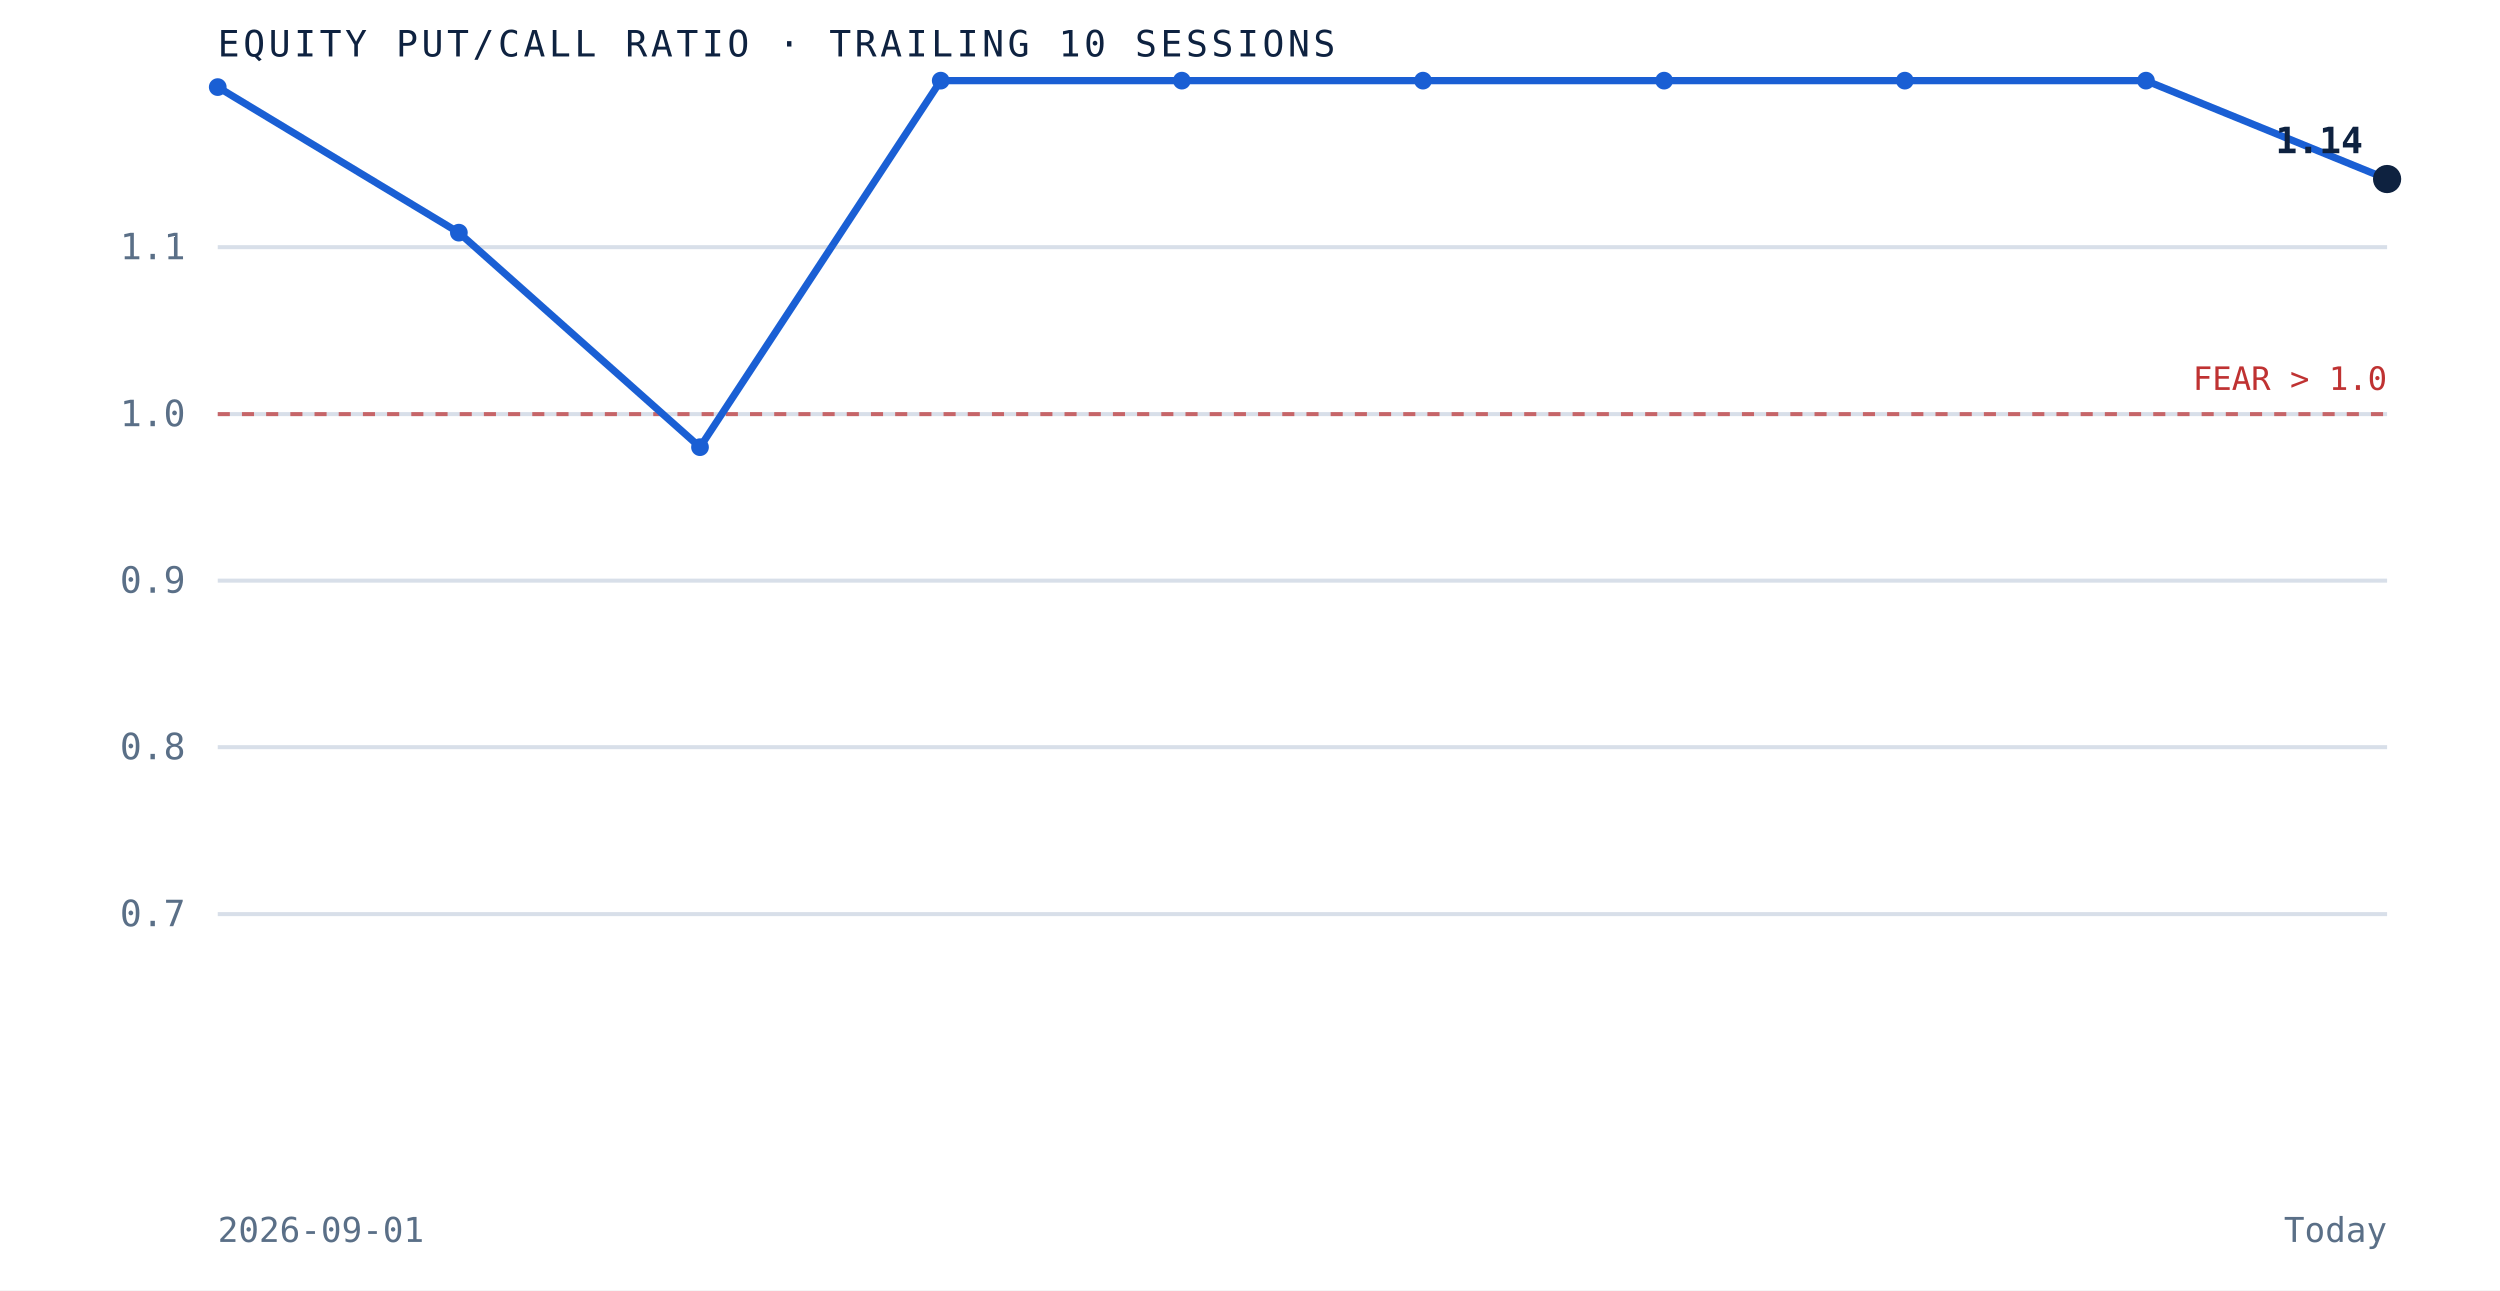
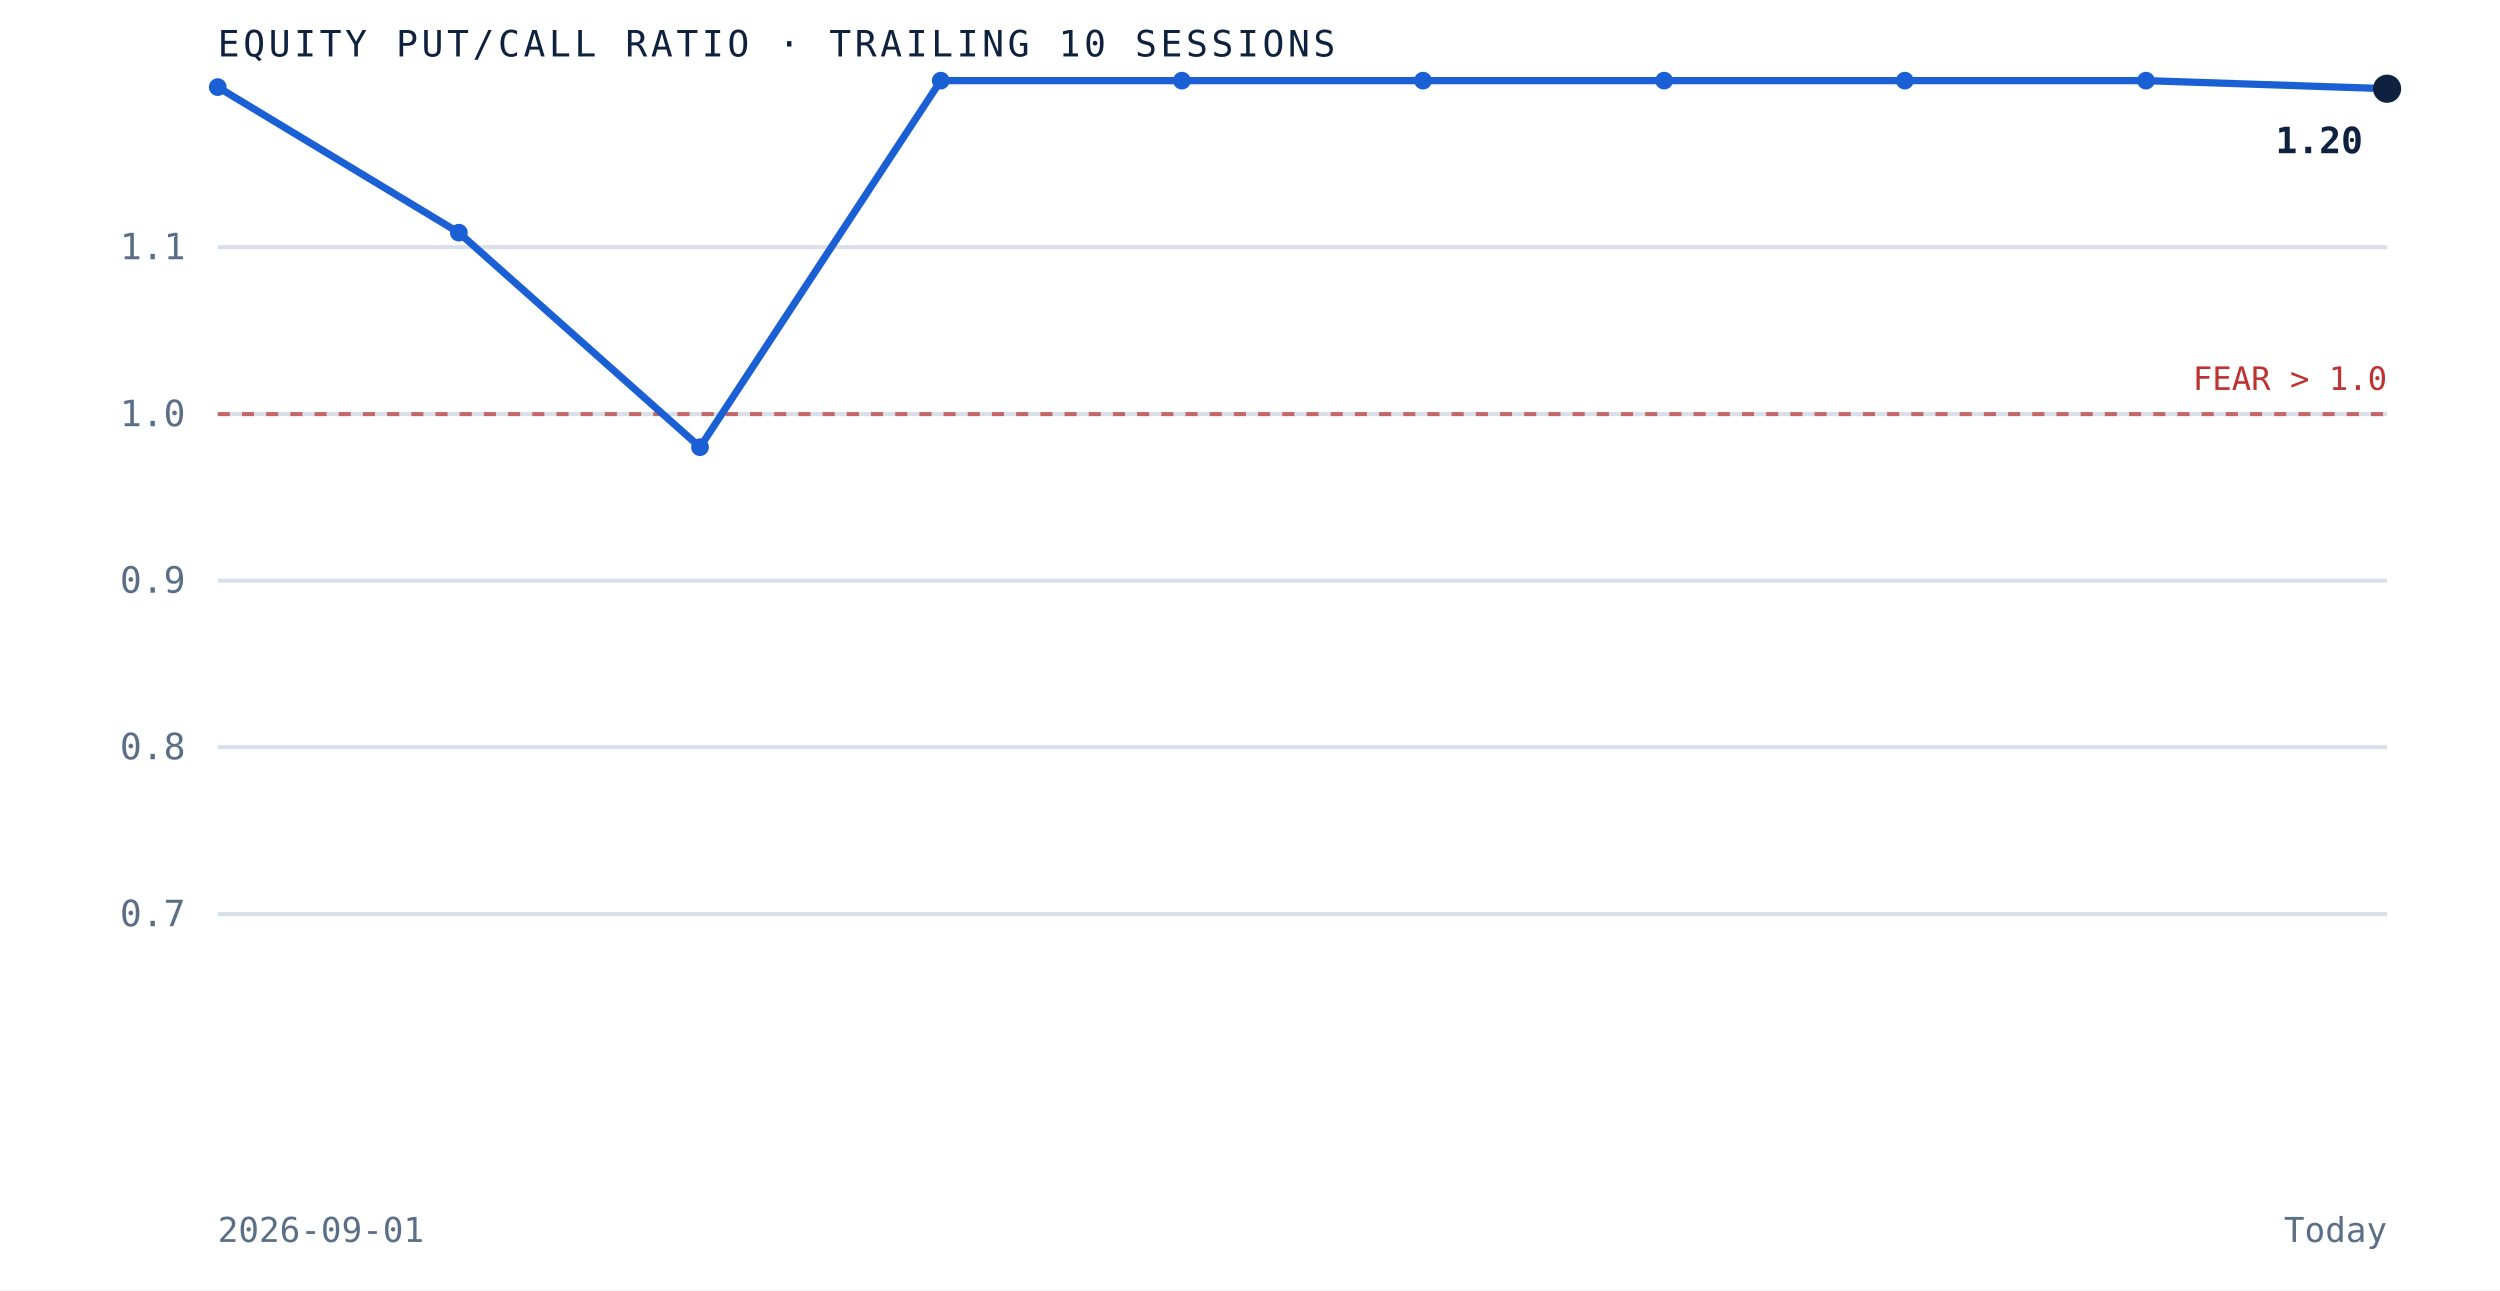
<svg xmlns="http://www.w3.org/2000/svg" viewBox="0 0 620 320" role="img" aria-label="Equity put to call ratio over the trailing 10 sessions" preserveAspectRatio="xMidYMid meet" style="width:100%;height:auto;display:block">
  <rect x="0" y="0" width="620" height="320" fill="white" />
  <line x1="54" y1="226.7" x2="592" y2="226.7" stroke="#d8dfe9" stroke-width="1" />
  <text x="46" y="229.7" text-anchor="end" font-family="'JetBrains Mono', monospace" font-size="9" fill="#5a6f87">0.7</text>
  <line x1="54" y1="185.3" x2="592" y2="185.3" stroke="#d8dfe9" stroke-width="1" />
  <text x="46" y="188.3" text-anchor="end" font-family="'JetBrains Mono', monospace" font-size="9" fill="#5a6f87">0.8</text>
  <line x1="54" y1="144.0" x2="592" y2="144.0" stroke="#d8dfe9" stroke-width="1" />
  <text x="46" y="147.0" text-anchor="end" font-family="'JetBrains Mono', monospace" font-size="9" fill="#5a6f87">0.9</text>
  <line x1="54" y1="102.7" x2="592" y2="102.7" stroke="#d8dfe9" stroke-width="1" />
  <text x="46" y="105.7" text-anchor="end" font-family="'JetBrains Mono', monospace" font-size="9" fill="#5a6f87">1.0</text>
  <line x1="54" y1="61.3" x2="592" y2="61.3" stroke="#d8dfe9" stroke-width="1" />
  <text x="46" y="64.3" text-anchor="end" font-family="'JetBrains Mono', monospace" font-size="9" fill="#5a6f87">1.1</text>
  <line x1="54" y1="102.7" x2="592" y2="102.7" stroke="#bf3232" stroke-width="1" stroke-dasharray="3 3" opacity="0.7" />
  <text x="592" y="96.7" text-anchor="end" font-family="'JetBrains Mono', monospace" font-size="8" fill="#bf3232">FEAR &gt; 1.0</text>
-   <path d="M 54.0 21.6 L 113.8 57.7 L 173.6 110.9 L 233.3 20.0 L 293.1 20.0 L 352.9 20.0 L 412.7 20.0 L 472.4 20.0 L 532.2 20.0 L 592.0 44.4" fill="none" stroke="#1a5fd4" stroke-width="1.8" />
+   <path d="M 54.0 21.6 L 113.8 57.7 L 173.6 110.9 L 233.3 20.0 L 293.1 20.0 L 352.9 20.0 L 412.7 20.0 L 472.4 20.0 L 532.2 20.0 L 592.0 22.0" fill="none" stroke="#1a5fd4" stroke-width="1.8" />
  <circle cx="54.0" cy="21.6" r="2.2" fill="#1a5fd4" />
  <circle cx="113.8" cy="57.7" r="2.2" fill="#1a5fd4" />
  <circle cx="173.6" cy="110.9" r="2.2" fill="#1a5fd4" />
  <circle cx="233.3" cy="20.0" r="2.2" fill="#1a5fd4" />
  <circle cx="293.1" cy="20.0" r="2.2" fill="#1a5fd4" />
  <circle cx="352.9" cy="20.0" r="2.2" fill="#1a5fd4" />
  <circle cx="412.7" cy="20.0" r="2.2" fill="#1a5fd4" />
  <circle cx="472.4" cy="20.0" r="2.2" fill="#1a5fd4" />
  <circle cx="532.2" cy="20.0" r="2.2" fill="#1a5fd4" />
-   <circle cx="592.0" cy="44.4" r="3.5" fill="#0e2240" />
-   <text x="586.0" y="38.0" text-anchor="end" font-family="'JetBrains Mono', monospace" font-size="9" font-weight="bold" fill="#0e2240">1.14</text>
+   <circle cx="592.0" cy="22.0" r="3.5" fill="#0e2240" />
+   <text x="586.0" y="38.0" text-anchor="end" font-family="'JetBrains Mono', monospace" font-size="9" font-weight="bold" fill="#0e2240">1.20</text>
  <text x="54" y="14" font-family="'JetBrains Mono', monospace" font-size="9" letter-spacing="0.1em" fill="#0e2240">EQUITY PUT/CALL RATIO · TRAILING 10 SESSIONS</text>
  <text x="54" y="308" font-family="'JetBrains Mono', monospace" font-size="8.5" fill="#5a6f87">2026-09-01</text>
  <text x="592" y="308" text-anchor="end" font-family="'JetBrains Mono', monospace" font-size="8.5" fill="#5a6f87">Today</text>
</svg>
